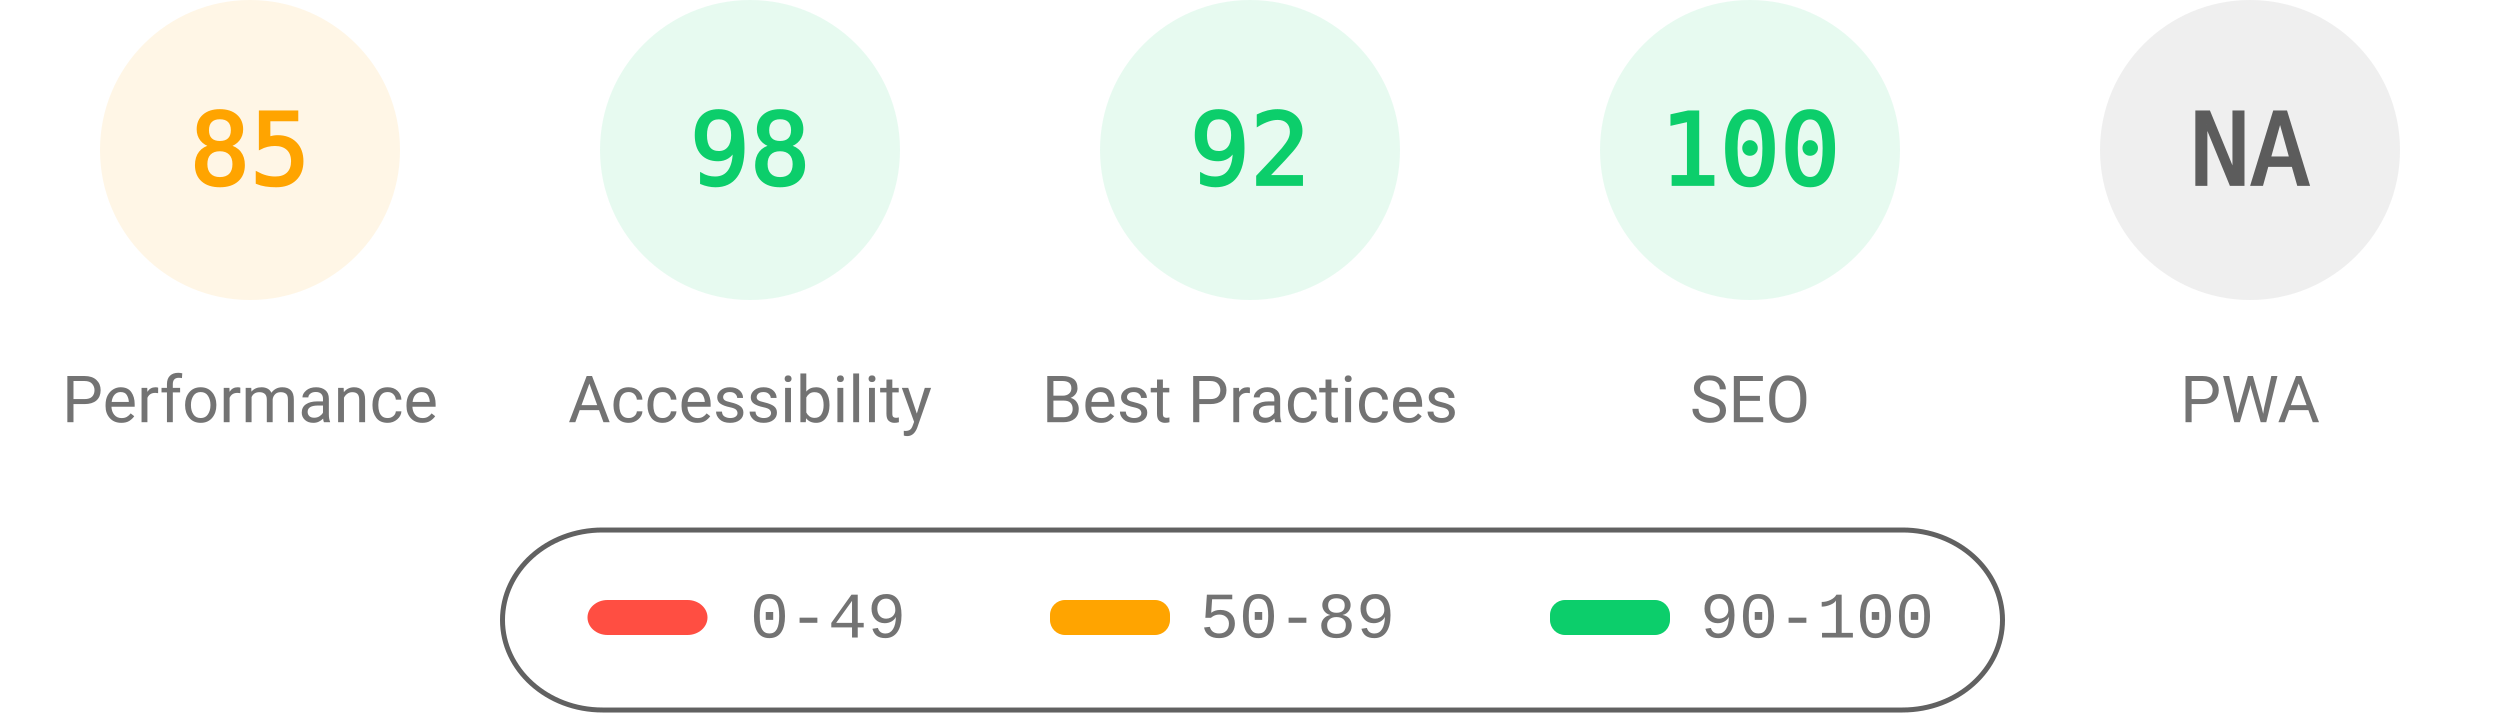
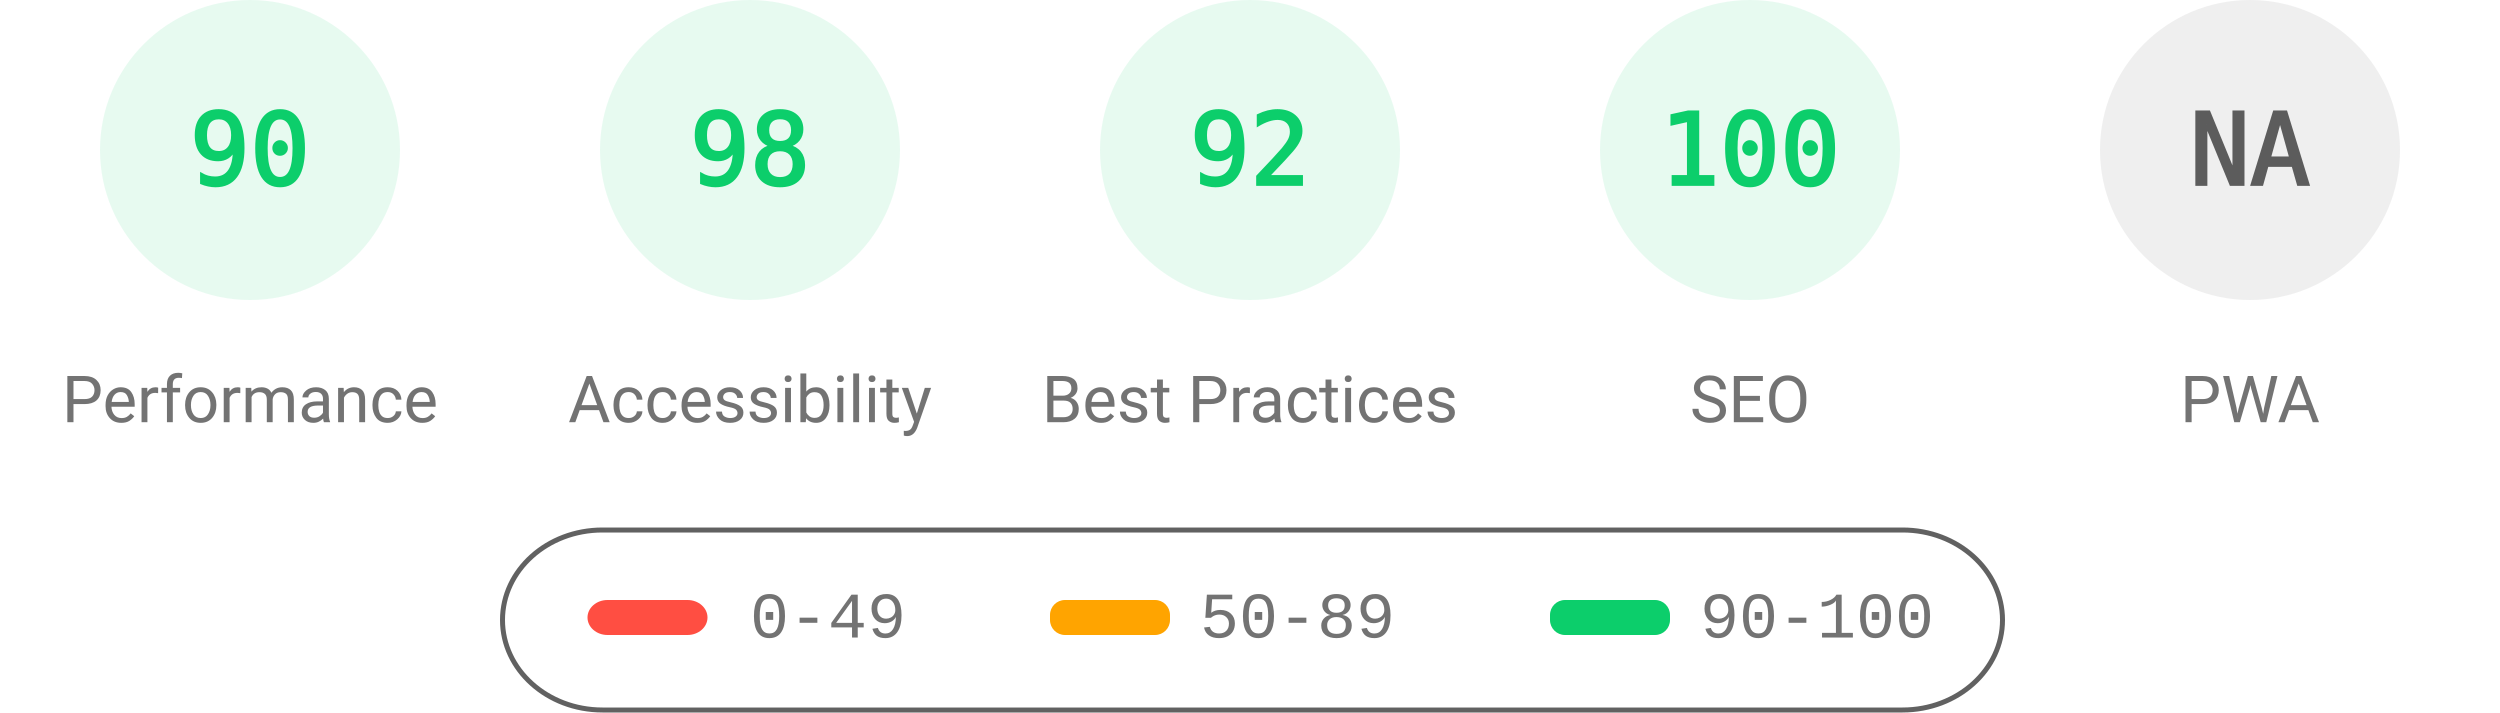
<svg xmlns="http://www.w3.org/2000/svg" fill="none" width="1000" height="285">
  <style>.gauge-base{opacity:.1}.gauge-arc{fill:none;animation-delay:250ms;stroke-linecap:round;transform:rotate(-90deg);transform-origin:100px 60px;animation:load-gauge 1s ease forwards}.guage-text{font-size:40px;font-family:monospace;text-align:center}.guage-red{color:#ff4e42;fill:#ff4e42;stroke:#ff4e42}.guage-orange{color:#ffa400;fill:#ffa400;stroke:#ffa400}.guage-green{color:#0cce6b;fill:#0cce6b;stroke:#0cce6b}.guage-undefined{color:#5c5c5c;fill:#5c5c5c;stroke:#5c5c5c}.guage-title{color:#737373;fill:#737373;stroke:none;font-size:26px;line-height:26px;font-family:Roboto,Halvetica,Arial,sans-serif}@keyframes load-gauge{from{stroke-dasharray:0 352.858}}</style>
-   <svg class="guage-div guage-perf guage-orange" viewBox="0 0 200 200" width="200" height="200">
+   <svg class="guage-div guage-perf guage-green" viewBox="0 0 200 200" width="200" height="200">
    <circle class="gauge-base" r="56" cx="100" cy="60" stroke-width="8" />
-     <circle class="gauge-arc guage-arc-1" r="56" cx="100" cy="60" stroke-width="8" style="stroke-dasharray:299.079,351.858" />
-     <text class="guage-text" x="100" y="60" alignment-baseline="central" dominant-baseline="central" text-anchor="middle">85</text>
+     <circle class="gauge-arc guage-arc-1" r="56" cx="100" cy="60" stroke-width="8" style="stroke-dasharray:316.672,351.858" />
+     <text class="guage-text" x="100" y="60" alignment-baseline="central" dominant-baseline="central" text-anchor="middle">90</text>
    <text class="guage-title" x="100" y="160" alignment-baseline="central" dominant-baseline="central" text-anchor="middle">Performance</text>
  </svg>
  <svg class="guage-div guage-acc guage-green" viewBox="0 0 200 200" width="200" height="200" x="200">
    <circle class="gauge-base" r="56" cx="100" cy="60" stroke-width="8" />
    <circle class="gauge-arc guage-arc-2" r="56" cx="100" cy="60" stroke-width="8" style="stroke-dasharray:344.821,351.858" />
    <text class="guage-text" x="100" y="60" alignment-baseline="central" dominant-baseline="central" text-anchor="middle">98</text>
    <text class="guage-title" x="100" y="160" alignment-baseline="central" dominant-baseline="central" text-anchor="middle">Accessibility</text>
  </svg>
  <svg class="guage-div guage-best guage-green" viewBox="0 0 200 200" width="200" height="200" x="400">
    <circle class="gauge-base" r="56" cx="100" cy="60" stroke-width="8" />
    <circle class="gauge-arc guage-arc-3" r="56" cx="100" cy="60" stroke-width="8" style="stroke-dasharray:323.709,351.858" />
    <text class="guage-text" x="100" y="60" alignment-baseline="central" dominant-baseline="central" text-anchor="middle">92</text>
    <text class="guage-title" x="100" y="160" alignment-baseline="central" dominant-baseline="central" text-anchor="middle">Best Practices</text>
  </svg>
  <svg class="guage-div guage-seo guage-green" viewBox="0 0 200 200" width="200" height="200" x="600">
    <circle class="gauge-base" r="56" cx="100" cy="60" stroke-width="8" />
    <circle class="gauge-arc guage-arc-4" r="56" cx="100" cy="60" stroke-width="8" style="stroke-dasharray:351.858,351.858" />
    <text class="guage-text" x="100" y="60" alignment-baseline="central" dominant-baseline="central" text-anchor="middle">100</text>
    <text class="guage-title" x="100" y="160" alignment-baseline="central" dominant-baseline="central" text-anchor="middle">SEO</text>
  </svg>
  <svg class="guage-div guage-pwa guage-undefined" viewBox="0 0 200 200" width="200" height="200" x="800">
    <circle class="gauge-base" r="56" cx="100" cy="60" stroke-width="8" />
    <circle class="gauge-arc guage-arc-4" r="56" cx="100" cy="60" stroke-width="8" style="stroke-dasharray:351.858,351.858" />
    <text class="guage-text" x="100" y="60" alignment-baseline="central" dominant-baseline="central" text-anchor="middle">NA</text>
    <text class="guage-title" x="100" y="160" alignment-baseline="central" dominant-baseline="central" text-anchor="middle">PWA</text>
  </svg>
  <svg width="604" height="76" x="200" y="210">
    <path fill="none" id="canvas_background" d="M-1-1h604v80H-1z" />
    <rect fill-opacity="0" stroke="#616161" stroke-width="2" rx="40" id="svg_2" height="72" width="600" y="2" x="1" fill="#000" />
    <rect stroke="#000" rx="8" id="svg_3" height="14" width="48" y="30" x="35" stroke-opacity="null" stroke-width="0" fill="#ff4e42" />
    <rect stroke="#000" rx="6" id="svg_4" height="14" width="48" y="30" x="220" stroke-opacity="null" stroke-width="0" fill="#ffa400" />
    <rect stroke="#000" rx="6" id="svg_5" height="14" width="48" y="30" x="420" stroke-opacity="null" stroke-width="0" fill="#0cce6b" />
    <text xml:space="preserve" text-anchor="start" font-family="'Courier New', Courier, monospace" font-size="26" id="svg_6" y="45" x="100" stroke-opacity="null" stroke-width="0" stroke="#000" fill="#737373">0-49</text>
    <text xml:space="preserve" text-anchor="start" font-family="'Courier New', Courier, monospace" font-size="26" id="svg_7" y="45" x="280" stroke-opacity="null" stroke-width="0" stroke="#000" fill="#737373">50-89</text>
    <text xml:space="preserve" text-anchor="start" font-family="'Courier New', Courier, monospace" font-size="26" id="svg_8" y="45" x="480" stroke-opacity="null" stroke-width="0" stroke="#000" fill="#737373">90-100</text>
  </svg>
</svg>
